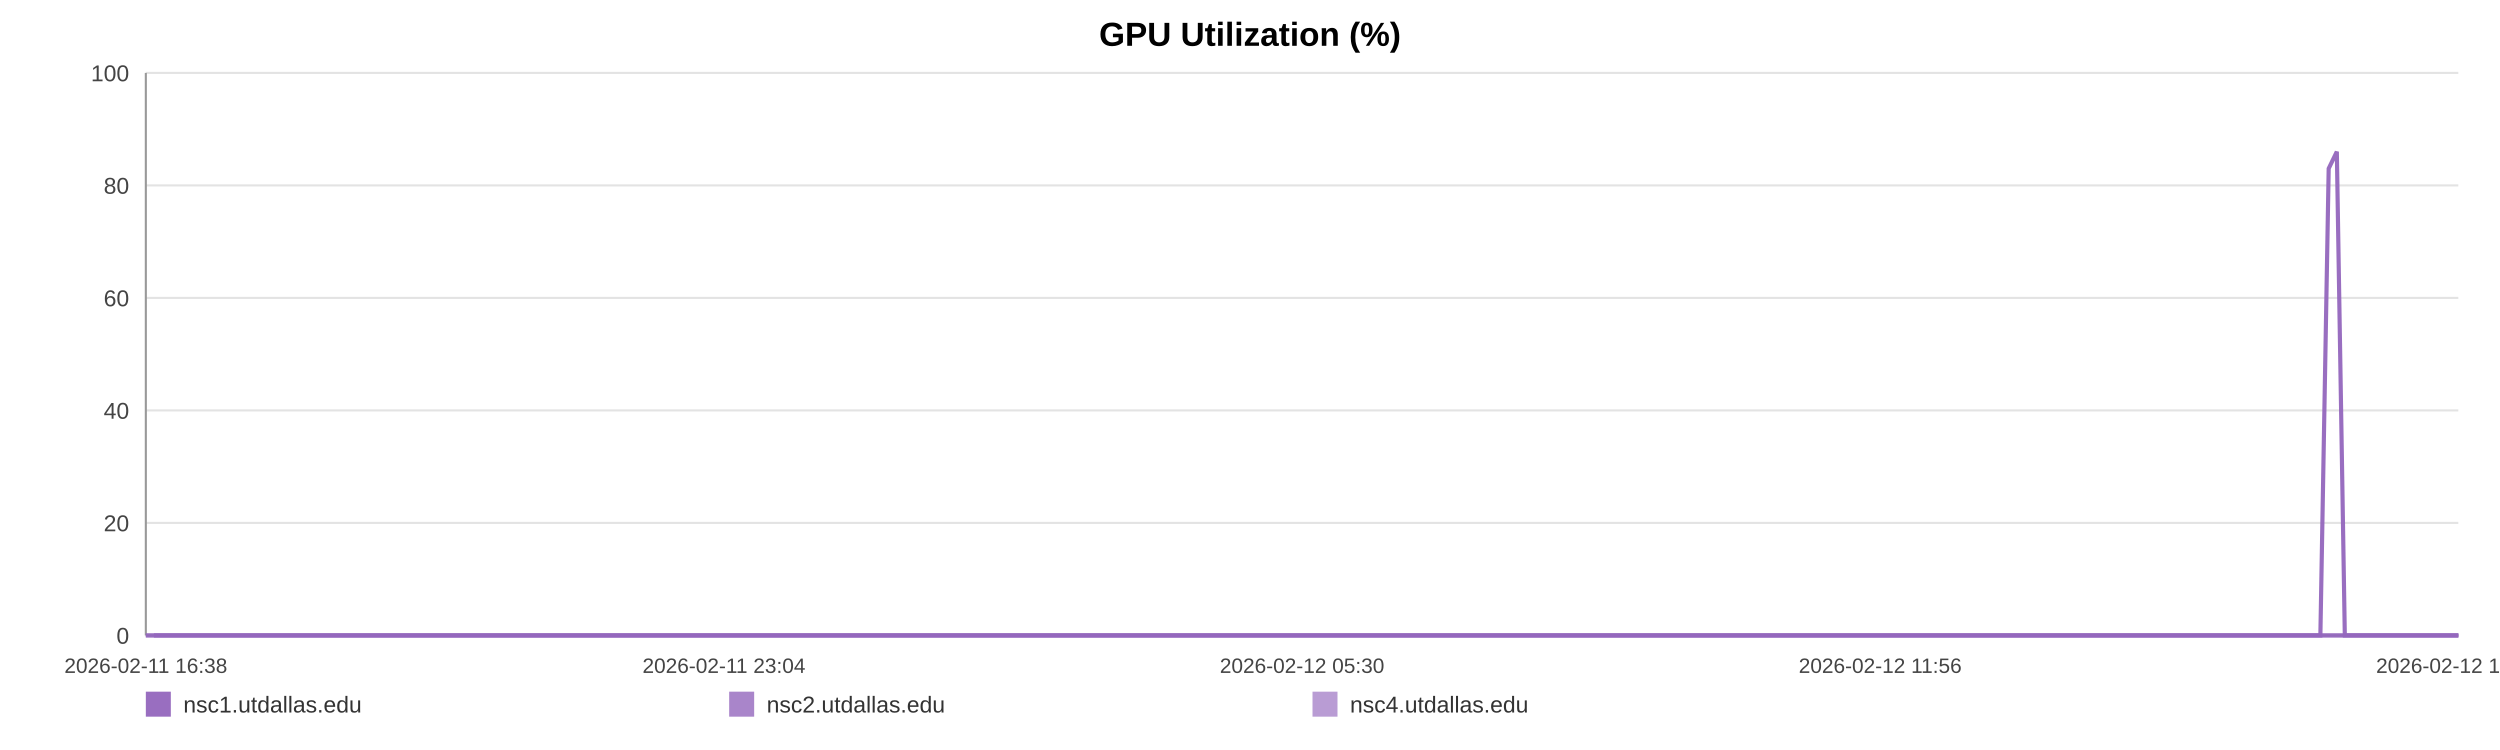
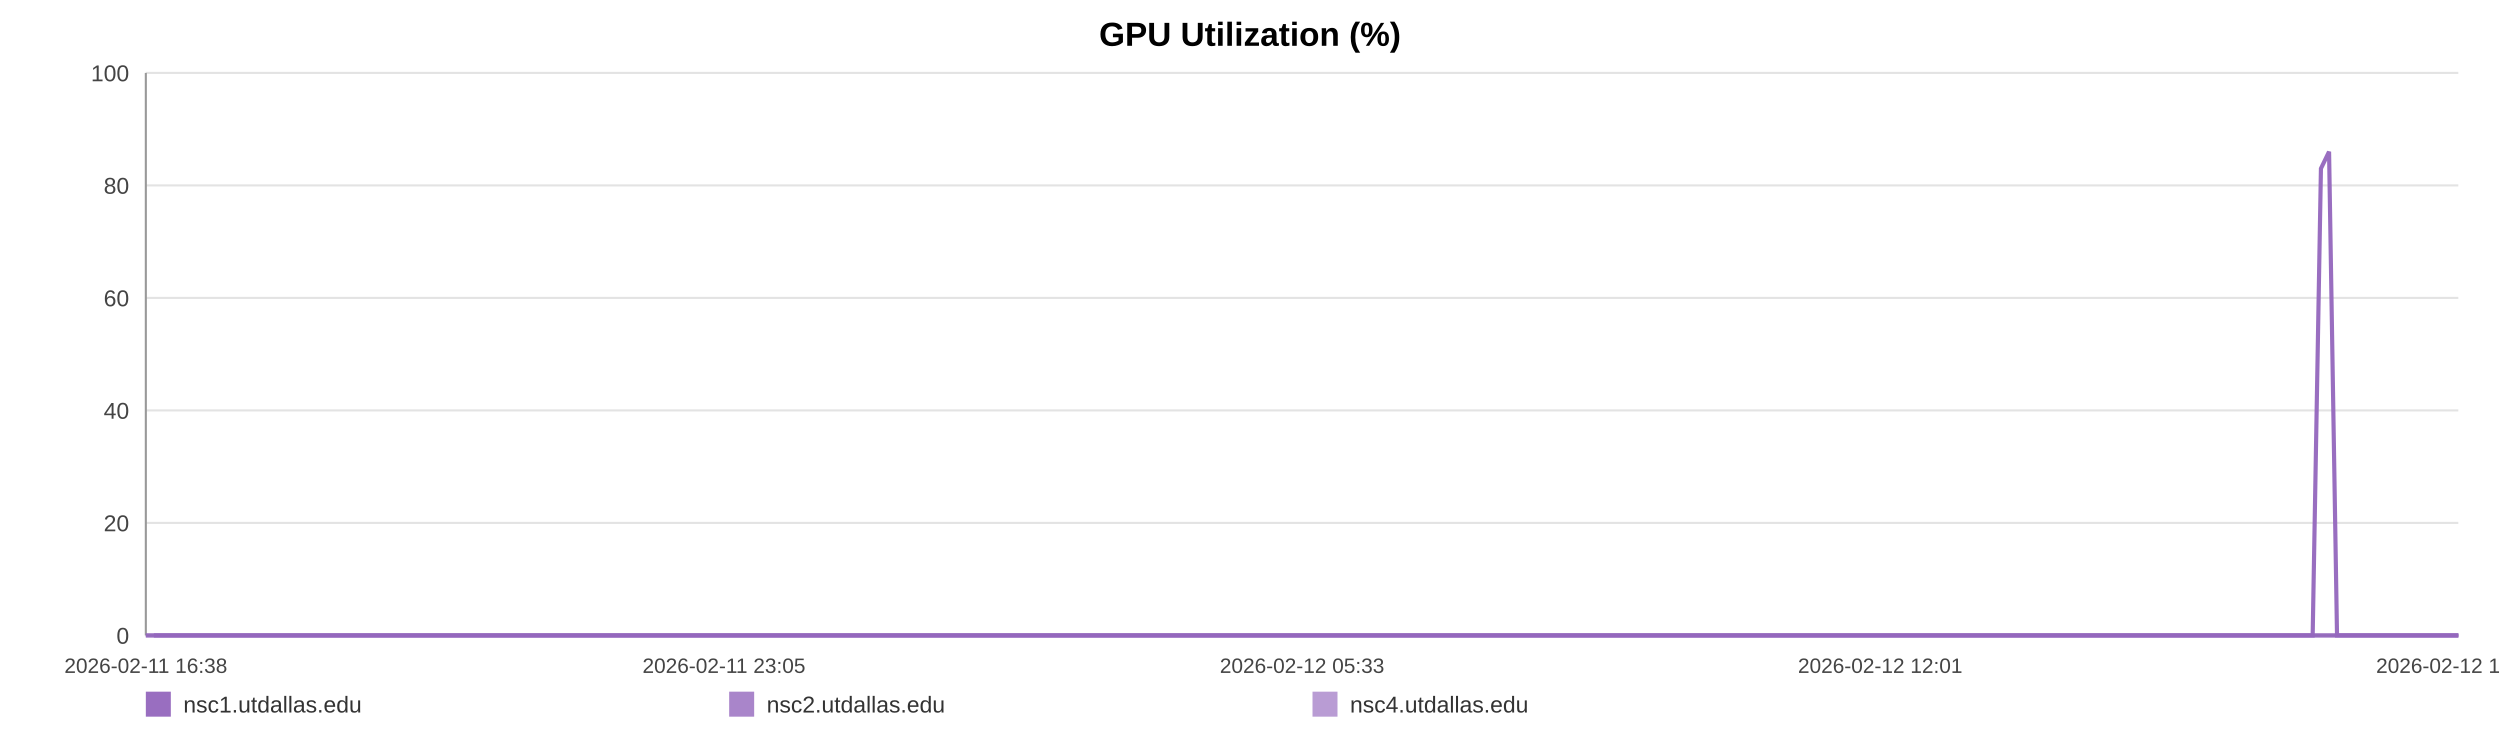
<svg xmlns="http://www.w3.org/2000/svg" width="1200" height="360" viewBox="0 0 1200 360" role="img" aria-label="GPU Utilization (%)">
  <rect width="100%" height="100%" fill="#ffffff" />
  <text x="600.0" y="22" text-anchor="middle" font-size="16" font-family="Arial, Helvetica, sans-serif" font-weight="bold">GPU Utilization (%)</text>
  <line x1="70" y1="35.00" x2="1180" y2="35.00" stroke="#e3e3e3" stroke-width="1" />
  <text x="62" y="39.00" text-anchor="end" font-size="11" fill="#444" font-family="Arial, Helvetica, sans-serif">100</text>
  <line x1="70" y1="89.00" x2="1180" y2="89.00" stroke="#e3e3e3" stroke-width="1" />
  <text x="62" y="93.00" text-anchor="end" font-size="11" fill="#444" font-family="Arial, Helvetica, sans-serif">80</text>
  <line x1="70" y1="143.00" x2="1180" y2="143.00" stroke="#e3e3e3" stroke-width="1" />
  <text x="62" y="147.00" text-anchor="end" font-size="11" fill="#444" font-family="Arial, Helvetica, sans-serif">60</text>
  <line x1="70" y1="197.00" x2="1180" y2="197.00" stroke="#e3e3e3" stroke-width="1" />
  <text x="62" y="201.00" text-anchor="end" font-size="11" fill="#444" font-family="Arial, Helvetica, sans-serif">40</text>
  <line x1="70" y1="251.00" x2="1180" y2="251.00" stroke="#e3e3e3" stroke-width="1" />
  <text x="62" y="255.00" text-anchor="end" font-size="11" fill="#444" font-family="Arial, Helvetica, sans-serif">20</text>
  <line x1="70" y1="305.00" x2="1180" y2="305.00" stroke="#e3e3e3" stroke-width="1" />
  <text x="62" y="309.00" text-anchor="end" font-size="11" fill="#444" font-family="Arial, Helvetica, sans-serif">0</text>
  <line x1="70" y1="35" x2="70" y2="305" stroke="#999" />
  <line x1="70" y1="305" x2="1180" y2="305" stroke="#999" />
  <text x="70.00" y="323" text-anchor="middle" font-size="10" fill="#444" font-family="Arial, Helvetica, sans-serif">2026-02-11 16:38</text>
-   <text x="347.50" y="323" text-anchor="middle" font-size="10" fill="#444" font-family="Arial, Helvetica, sans-serif">2026-02-11 23:04</text>
-   <text x="625.00" y="323" text-anchor="middle" font-size="10" fill="#444" font-family="Arial, Helvetica, sans-serif">2026-02-12 05:30</text>
-   <text x="902.50" y="323" text-anchor="middle" font-size="10" fill="#444" font-family="Arial, Helvetica, sans-serif">2026-02-12 11:56</text>
-   <text x="1180.00" y="323" text-anchor="middle" font-size="10" fill="#444" font-family="Arial, Helvetica, sans-serif">2026-02-12 18:23</text>
-   <polyline fill="none" stroke="#9467bd" stroke-opacity="0.95" stroke-width="2" points="73.87,305.00 77.75,305.00 81.60,305.00 85.48,305.00 89.38,305.00 93.21,305.00 97.09,305.00 101.28,305.00 105.13,305.00 108.97,305.00 112.81,305.00 116.74,305.00 120.58,305.00 124.43,305.00 131.38,305.00 137.38,305.00 141.28,305.00 145.25,305.00 149.10,305.00 152.96,305.00 156.74,305.00 160.64,305.00 164.50,305.00 168.39,305.00 172.28,305.00 176.22,305.00 180.10,305.00 183.98,305.00 188.04,305.00 191.94,305.00 195.79,305.00 199.76,305.00 203.62,305.00 207.49,305.00 211.48,305.00 215.31,305.00 219.18,305.00 223.12,305.00 226.93,305.00 230.80,305.00 234.62,305.00 238.48,305.00 242.36,305.00 246.20,305.00 250.15,305.00 254.05,305.00 257.87,305.00 261.73,305.00 265.63,305.00 269.50,305.00 273.91,305.00 277.78,305.00 281.64,305.00 285.47,305.00 289.31,305.00 293.14,305.00 296.99,305.00 300.86,305.00 304.72,305.00 308.66,305.00 312.51,305.00 316.33,305.00 320.22,305.00 324.14,305.00 327.99,305.00 331.87,305.00 335.69,305.00 339.52,305.00 343.37,305.00 347.20,305.00 351.05,305.00 354.92,305.00 358.75,305.00 362.62,305.00 366.50,305.00 370.32,305.00 374.21,305.00 378.04,305.00 381.88,305.00 385.84,305.00 389.70,305.00 393.55,305.00 397.45,305.00 401.29,305.00 405.17,305.00 409.02,305.00 412.84,305.00 416.67,305.00 420.56,305.00 424.46,305.00 428.31,305.00 432.21,305.00 436.02,305.00 439.90,305.00 443.74,305.00 447.60,305.00 451.43,305.00 455.30,305.00 459.13,305.00 463.02,305.00 466.89,305.00 470.75,305.00 474.62,305.00 478.54,305.00 482.43,305.00 486.28,305.00 490.12,305.00 493.98,305.00 497.82,305.00 501.73,305.00 505.59,305.00 509.45,305.00 513.30,305.00 517.18,305.00 521.06,305.00 524.95,305.00 528.88,305.00 532.72,305.00 536.59,305.00 540.46,305.00 544.31,305.00 548.17,305.00 552.06,305.00 556.25,305.00 560.09,305.00 564.01,305.00 567.86,305.00 571.69,305.00 575.52,305.00 579.32,305.00 583.17,305.00 587.04,305.00 590.90,305.00 594.74,305.00 598.59,305.00 602.45,305.00 606.28,305.00 610.22,305.00 614.06,305.00 617.92,305.00 621.76,305.00 625.63,305.00 629.47,305.00 633.35,305.00 637.23,305.00 641.10,305.00 644.96,305.00 648.82,305.00 652.65,305.00 656.49,305.00 660.35,305.00 664.20,305.00 668.08,305.00 671.99,305.00 675.85,305.00 679.71,305.00 683.61,305.00 687.48,305.00 691.31,305.00 695.19,305.00 699.06,305.00 702.98,305.00 706.90,305.00 710.74,305.00 714.62,305.00 718.45,305.00 722.28,305.00 726.14,305.00 730.00,305.00 733.85,305.00 737.67,305.00 741.51,305.00 745.41,305.00 749.28,305.00 753.16,305.00 757.01,305.00 760.96,305.00 764.82,305.00 768.68,305.00 772.52,305.00 776.35,305.00 780.55,305.00 784.50,305.00 788.33,305.00 792.18,305.00 795.98,305.00 799.86,305.00 803.72,305.00 807.60,305.00 811.48,305.00 815.32,305.00 819.16,305.00 823.03,305.00 826.98,305.00 830.84,305.00 834.67,305.00 838.52,305.00 842.43,305.00 846.36,305.00 850.32,305.00 854.15,305.00 858.01,305.00 861.88,305.00 865.72,305.00 869.60,305.00 873.47,305.00 877.38,305.00 881.23,305.00 885.06,305.00 888.96,305.00 892.83,305.00 896.68,305.00 900.55,305.00 904.47,305.00 908.33,305.00 912.18,305.00 916.00,305.00 919.84,305.00 923.72,305.00 927.57,305.00 931.42,305.00 935.27,305.00 939.09,305.00 942.95,305.00 946.84,305.00 950.70,305.00 954.58,305.00 958.50,305.00 962.37,305.00 966.26,305.00 970.10,305.00 973.98,305.00 977.83,305.00 981.70,305.00 985.57,305.00 989.52,305.00 993.39,305.00 997.26,305.00 1001.13,305.00 1004.98,305.00 1008.85,305.00 1012.67,305.00 1016.53,305.00 1020.42,305.00 1024.29,305.00 1028.15,305.00 1032.02,305.00 1035.91,305.00 1039.77,305.00 1043.63,305.00 1047.53,305.00 1051.43,305.00 1055.27,305.00 1059.13,305.00 1063.02,305.00 1066.92,305.00 1070.80,305.00 1074.65,305.00 1078.51,305.00 1082.80,305.00 1086.69,305.00 1090.55,305.00 1094.42,305.00 1098.32,305.00 1102.20,305.00 1106.07,305.00 1109.95,305.00 1113.78,305.00 1117.77,80.90 1121.68,72.80 1125.51,305.00 1129.37,305.00 1133.24,305.00 1137.10,305.00 1140.97,305.00 1144.98,305.00 1148.85,305.00 1152.70,305.00 1156.62,305.00 1160.78,305.00 1164.65,305.00 1169.51,305.00 1176.05,305.00 1180.00,305.00" />
-   <polyline fill="none" stroke="#9467bd" stroke-opacity="0.80" stroke-width="2" points="70.00,305.00 73.87,305.00 77.75,305.00 81.60,305.00 85.48,305.00 89.38,305.00 93.21,305.00 97.09,305.00 101.28,305.00 105.13,305.00 108.97,305.00 112.81,305.00 116.74,305.00 120.58,305.00 124.43,305.00 131.38,305.00 137.38,305.00 141.28,305.00 145.25,305.00 149.10,305.00 152.96,305.00 156.74,305.00 160.64,305.00 164.50,305.00 168.39,305.00 172.28,305.00 176.22,305.00 180.10,305.00 183.98,305.00 188.04,305.00 191.94,305.00 195.79,305.00 199.76,305.00 203.62,305.00 207.49,305.00 211.48,305.00 215.31,305.00 219.18,305.00 223.12,305.00 226.93,305.00 230.80,305.00 234.62,305.00 238.48,305.00 242.36,305.00 246.20,305.00 250.15,305.00 254.05,305.00 257.87,305.00 261.73,305.00 265.63,305.00 269.50,305.00 273.91,305.00 277.78,305.00 281.64,305.00 285.47,305.00 289.31,305.00 293.14,305.00 296.99,305.00 300.86,305.00 304.72,305.00 308.66,305.00 312.51,305.00 316.33,305.00 320.22,305.00 324.14,305.00 327.99,305.00 331.87,305.00 335.69,305.00 339.52,305.00 343.37,305.00 347.20,305.00 351.05,305.00 354.92,305.00 358.75,305.00 362.62,305.00 366.50,305.00 370.32,305.00 374.21,305.00 378.04,305.00 381.88,305.00 385.84,305.00 389.70,305.00 393.55,305.00 397.45,305.00 401.29,305.00 405.17,305.00 409.02,305.00 412.84,305.00 416.67,305.00 420.56,305.00 424.46,305.00 428.31,305.00 432.21,305.00 436.02,305.00 439.90,305.00 443.74,305.00 447.60,305.00 451.43,305.00 455.30,305.00 459.13,305.00 463.02,305.00 466.89,305.00 470.75,305.00 474.62,305.00 478.54,305.00 482.43,305.00 486.28,305.00 490.12,305.00 493.98,305.00 497.82,305.00 501.73,305.00 505.59,305.00 509.45,305.00 513.30,305.00 517.18,305.00 521.06,305.00 524.95,305.00 528.88,305.00 532.72,305.00 536.59,305.00 540.46,305.00 544.31,305.00 548.17,305.00 552.06,305.00 556.25,305.00 560.09,305.00 564.01,305.00 567.86,305.00 571.69,305.00 575.52,305.00 579.32,305.00 583.17,305.00 587.04,305.00 590.90,305.00 594.74,305.00 598.59,305.00 602.45,305.00 606.28,305.00 610.22,305.00 614.06,305.00 617.92,305.00 621.76,305.00 625.63,305.00 629.47,305.00 633.35,305.00 637.23,305.00 641.10,305.00 644.96,305.00 648.82,305.00 652.65,305.00 656.49,305.00 660.35,305.00 664.20,305.00 668.08,305.00 671.99,305.00 675.85,305.00 679.71,305.00 683.61,305.00 687.48,305.00 691.31,305.00 695.19,305.00 699.06,305.00 702.98,305.00 706.90,305.00 710.74,305.00 714.62,305.00 718.45,305.00 722.28,305.00 726.14,305.00 730.00,305.00 733.85,305.00 737.67,305.00 741.51,305.00 745.41,305.00 749.28,305.00 753.16,305.00 757.01,305.00 760.96,305.00 764.82,305.00 768.68,305.00 772.52,305.00 776.35,305.00 780.55,305.00 784.50,305.00 788.33,305.00 792.18,305.00 795.98,305.00 799.86,305.00 803.72,305.00 807.60,305.00 811.48,305.00 815.32,305.00 819.16,305.00 823.03,305.00 826.98,305.00 830.84,305.00 834.67,305.00 838.52,305.00 842.43,305.00 846.36,305.00 850.32,305.00 854.15,305.00 858.01,305.00 861.88,305.00 865.72,305.00 869.60,305.00 873.47,305.00 877.38,305.00 881.23,305.00 885.06,305.00 888.96,305.00 892.83,305.00 896.68,305.00 900.55,305.00 904.47,305.00 908.33,305.00 912.18,305.00 916.00,305.00 919.84,305.00 923.72,305.00 927.57,305.00 931.42,305.00 935.27,305.00 939.09,305.00 942.95,305.00 946.84,305.00 950.70,305.00 954.58,305.00 958.50,305.00 962.37,305.00 966.26,305.00 970.10,305.00 973.98,305.00 977.83,305.00 981.70,305.00 985.57,305.00 989.52,305.00 993.39,305.00 997.26,305.00 1001.13,305.00 1004.98,305.00 1008.85,305.00 1012.67,305.00 1016.53,305.00 1020.42,305.00 1024.29,305.00 1028.15,305.00 1032.02,305.00 1035.91,305.00 1039.77,305.00 1043.63,305.00 1047.53,305.00 1051.43,305.00 1055.27,305.00 1059.13,305.00 1063.02,305.00 1066.92,305.00 1070.80,305.00 1074.65,305.00 1078.51,305.00 1082.80,305.00 1086.69,305.00 1090.55,305.00 1094.42,305.00 1098.32,305.00 1102.20,305.00 1106.07,305.00 1109.95,305.00 1113.78,305.00 1117.77,305.00 1121.68,305.00 1125.51,305.00 1129.37,305.00 1133.24,305.00 1137.10,305.00 1140.97,305.00 1144.98,305.00 1148.85,305.00 1152.70,305.00 1156.62,305.00 1160.78,305.00 1164.65,305.00 1169.51,305.00 1176.05,305.00 1180.00,305.00" />
-   <polyline fill="none" stroke="#9467bd" stroke-opacity="0.65" stroke-width="2" points="70.00,305.00 73.87,305.00 77.75,305.00 81.60,305.00 85.48,305.00 89.38,305.00 93.21,305.00 97.09,305.00 101.28,305.00 105.13,305.00 108.97,305.00 112.81,305.00 116.74,305.00 120.58,305.00 124.43,305.00 131.38,305.00 137.38,305.00 141.28,305.00 145.25,305.00 149.10,305.00 152.96,305.00 156.74,305.00 160.64,305.00 164.50,305.00 168.39,305.00 172.28,305.00 176.22,305.00 180.10,305.00 183.98,305.00 188.04,305.00 191.94,305.00 195.79,305.00 199.76,305.00 203.62,305.00 207.49,305.00 211.48,305.00 215.31,305.00 219.18,305.00 223.12,305.00 226.93,305.00 230.80,305.00 234.62,305.00 238.48,305.00 242.36,305.00 246.20,305.00 250.15,305.00 254.05,305.00 257.87,305.00 261.73,305.00 265.63,305.00 269.50,305.00 273.91,305.00 277.78,305.00 281.64,305.00 285.47,305.00 289.31,305.00 293.14,305.00 296.99,305.00 300.86,305.00 304.72,305.00 308.66,305.00 312.51,305.00 316.33,305.00 320.22,305.00 324.14,305.00 327.99,305.00 331.87,305.00 335.69,305.00 339.52,305.00 343.37,305.00 347.20,305.00 351.05,305.00 354.92,305.00 358.75,305.00 362.62,305.00 366.50,305.00 370.32,305.00 374.21,305.00 378.04,305.00 381.88,305.00 385.84,305.00 389.70,305.00 393.55,305.00 397.45,305.00 401.29,305.00 405.17,305.00 409.02,305.00 412.84,305.00 416.67,305.00 420.56,305.00 424.46,305.00 428.31,305.00 432.21,305.00 436.02,305.00 439.90,305.00 443.74,305.00 447.60,305.00 451.43,305.00 455.30,305.00 459.13,305.00 463.02,305.00 466.89,305.00 470.75,305.00 474.62,305.00 478.54,305.00 482.43,305.00 486.28,305.00 490.12,305.00 493.98,305.00 497.82,305.00 501.73,305.00 505.59,305.00 509.45,305.00 513.30,305.00 517.18,305.00 521.06,305.00 524.95,305.00 528.88,305.00 532.72,305.00 536.59,305.00 540.46,305.00 544.31,305.00 548.17,305.00 552.06,305.00 556.25,305.00 560.09,305.00 564.01,305.00 567.86,305.00 571.69,305.00 575.52,305.00 579.32,305.00 583.17,305.00 587.04,305.00 590.90,305.00 594.74,305.00 598.59,305.00 602.45,305.00 606.28,305.00 610.22,305.00 614.06,305.00 617.92,305.00 621.76,305.00 625.63,305.00 629.47,305.00 633.35,305.00 637.23,305.00 641.10,305.00 644.96,305.00 648.82,305.00 652.65,305.00 656.49,305.00 660.35,305.00 664.20,305.00 668.08,305.00 671.99,305.00 675.85,305.00 679.71,305.00 683.61,305.00 687.48,305.00 691.31,305.00 695.19,305.00 699.06,305.00 702.98,305.00 706.90,305.00 710.74,305.00 714.62,305.00 718.45,305.00 722.28,305.00 726.14,305.00 730.00,305.00 733.85,305.00 737.67,305.00 741.51,305.00 745.41,305.00 749.28,305.00 753.16,305.00 757.01,305.00 760.96,305.00 764.82,305.00 768.68,305.00 772.52,305.00 776.35,305.00 780.55,305.00 784.50,305.00 788.33,305.00 792.18,305.00 795.98,305.00 799.86,305.00 803.72,305.00 807.60,305.00 811.48,305.00 815.32,305.00 819.16,305.00 823.03,305.00 826.98,305.00 830.84,305.00 834.67,305.00 838.52,305.00 842.43,305.00 846.36,305.00 850.32,305.00 854.15,305.00 858.01,305.00 861.88,305.00 865.72,305.00 869.60,305.00 873.47,305.00 877.38,305.00 881.23,305.00 885.06,305.00 888.96,305.00 892.83,305.00 896.68,305.00 900.55,305.00 904.47,305.00 908.33,305.00 912.18,305.00 916.00,305.00 919.84,305.00 923.72,305.00 927.57,305.00 931.42,305.00 935.27,305.00 939.09,305.00 942.95,305.00 946.84,305.00 950.70,305.00 954.58,305.00 958.50,305.00 962.37,305.00 966.26,305.00 970.10,305.00 973.98,305.00 977.83,305.00 981.70,305.00 985.57,305.00 989.52,305.00 993.39,305.00 997.26,305.00 1001.13,305.00 1004.98,305.00 1008.85,305.00 1012.67,305.00 1016.53,305.00 1020.42,305.00 1024.29,305.00 1028.15,305.00 1032.02,305.00 1035.91,305.00 1039.77,305.00 1043.63,305.00 1047.53,305.00 1051.43,305.00 1055.27,305.00 1059.13,305.00 1063.02,305.00 1066.92,305.00 1070.80,305.00 1074.65,305.00 1078.51,305.00 1082.80,305.00 1086.69,305.00 1090.55,305.00 1094.42,305.00 1098.32,305.00 1102.20,305.00 1106.07,305.00 1109.95,305.00 1113.78,305.00 1117.77,305.00 1121.68,305.00 1125.51,305.00 1129.37,305.00 1133.24,305.00 1137.10,305.00 1140.97,305.00 1144.98,305.00 1148.85,305.00 1152.70,305.00 1156.62,305.00 1160.78,305.00 1164.65,305.00 1169.51,305.00 1176.05,305.00 1180.00,305.00" />
+   <text x="347.50" y="323" text-anchor="middle" font-size="10" fill="#444" font-family="Arial, Helvetica, sans-serif">2026-02-11 23:05</text>
+   <text x="625.00" y="323" text-anchor="middle" font-size="10" fill="#444" font-family="Arial, Helvetica, sans-serif">2026-02-12 05:33</text>
+   <text x="902.50" y="323" text-anchor="middle" font-size="10" fill="#444" font-family="Arial, Helvetica, sans-serif">2026-02-12 12:01</text>
+   <text x="1180.00" y="323" text-anchor="middle" font-size="10" fill="#444" font-family="Arial, Helvetica, sans-serif">2026-02-12 18:28</text>
+   <polyline fill="none" stroke="#9467bd" stroke-opacity="0.95" stroke-width="2" points="73.85,305.00 77.72,305.00 81.56,305.00 85.43,305.00 89.31,305.00 93.13,305.00 97.00,305.00 101.17,305.00 105.00,305.00 108.83,305.00 112.66,305.00 116.57,305.00 120.40,305.00 124.23,305.00 131.16,305.00 137.14,305.00 141.03,305.00 144.98,305.00 148.82,305.00 152.66,305.00 156.43,305.00 160.32,305.00 164.16,305.00 168.04,305.00 171.92,305.00 175.84,305.00 179.71,305.00 183.57,305.00 187.62,305.00 191.51,305.00 195.35,305.00 199.30,305.00 203.15,305.00 207.00,305.00 210.98,305.00 214.79,305.00 218.65,305.00 222.57,305.00 226.38,305.00 230.23,305.00 234.04,305.00 237.88,305.00 241.74,305.00 245.57,305.00 249.51,305.00 253.40,305.00 257.21,305.00 261.05,305.00 264.94,305.00 268.79,305.00 273.19,305.00 277.04,305.00 280.89,305.00 284.70,305.00 288.53,305.00 292.35,305.00 296.18,305.00 300.05,305.00 303.89,305.00 307.81,305.00 311.65,305.00 315.46,305.00 319.34,305.00 323.24,305.00 327.08,305.00 330.94,305.00 334.75,305.00 338.57,305.00 342.40,305.00 346.21,305.00 350.06,305.00 353.91,305.00 357.73,305.00 361.58,305.00 365.45,305.00 369.25,305.00 373.13,305.00 376.95,305.00 380.78,305.00 384.72,305.00 388.57,305.00 392.41,305.00 396.28,305.00 400.11,305.00 403.98,305.00 407.82,305.00 411.63,305.00 415.44,305.00 419.32,305.00 423.20,305.00 427.04,305.00 430.93,305.00 434.72,305.00 438.59,305.00 442.42,305.00 446.26,305.00 450.08,305.00 453.93,305.00 457.75,305.00 461.63,305.00 465.48,305.00 469.33,305.00 473.19,305.00 477.09,305.00 480.96,305.00 484.80,305.00 488.63,305.00 492.48,305.00 496.31,305.00 500.19,305.00 504.05,305.00 507.89,305.00 511.73,305.00 515.60,305.00 519.46,305.00 523.34,305.00 527.25,305.00 531.08,305.00 534.93,305.00 538.79,305.00 542.63,305.00 546.47,305.00 550.35,305.00 554.52,305.00 558.35,305.00 562.25,305.00 566.10,305.00 569.91,305.00 573.73,305.00 577.51,305.00 581.35,305.00 585.21,305.00 589.05,305.00 592.88,305.00 596.72,305.00 600.56,305.00 604.38,305.00 608.30,305.00 612.13,305.00 615.97,305.00 619.80,305.00 623.66,305.00 627.49,305.00 631.35,305.00 635.22,305.00 639.07,305.00 642.92,305.00 646.77,305.00 650.58,305.00 654.41,305.00 658.25,305.00 662.10,305.00 665.96,305.00 669.85,305.00 673.70,305.00 677.55,305.00 681.43,305.00 685.29,305.00 689.11,305.00 692.97,305.00 696.82,305.00 700.74,305.00 704.64,305.00 708.47,305.00 712.33,305.00 716.15,305.00 719.97,305.00 723.81,305.00 727.66,305.00 731.49,305.00 735.30,305.00 739.13,305.00 743.02,305.00 746.87,305.00 750.74,305.00 754.58,305.00 758.51,305.00 762.36,305.00 766.20,305.00 770.03,305.00 773.84,305.00 778.03,305.00 781.97,305.00 785.79,305.00 789.62,305.00 793.41,305.00 797.27,305.00 801.12,305.00 804.98,305.00 808.85,305.00 812.68,305.00 816.51,305.00 820.36,305.00 824.30,305.00 828.14,305.00 831.96,305.00 835.80,305.00 839.69,305.00 843.61,305.00 847.55,305.00 851.37,305.00 855.22,305.00 859.07,305.00 862.90,305.00 866.77,305.00 870.62,305.00 874.52,305.00 878.35,305.00 882.17,305.00 886.06,305.00 889.91,305.00 893.75,305.00 897.61,305.00 901.51,305.00 905.36,305.00 909.19,305.00 913.00,305.00 916.82,305.00 920.69,305.00 924.53,305.00 928.36,305.00 932.20,305.00 936.01,305.00 939.85,305.00 943.73,305.00 947.58,305.00 951.45,305.00 955.35,305.00 959.20,305.00 963.08,305.00 966.91,305.00 970.77,305.00 974.61,305.00 978.47,305.00 982.32,305.00 986.26,305.00 990.11,305.00 993.98,305.00 997.83,305.00 1001.66,305.00 1005.52,305.00 1009.33,305.00 1013.17,305.00 1017.05,305.00 1020.90,305.00 1024.76,305.00 1028.61,305.00 1032.49,305.00 1036.33,305.00 1040.18,305.00 1044.06,305.00 1047.95,305.00 1051.78,305.00 1055.62,305.00 1059.50,305.00 1063.38,305.00 1067.25,305.00 1071.09,305.00 1074.93,305.00 1079.20,305.00 1083.08,305.00 1086.93,305.00 1090.79,305.00 1094.68,305.00 1098.54,305.00 1102.40,305.00 1106.26,305.00 1110.08,305.00 1114.05,80.90 1117.95,72.80 1121.77,305.00 1125.61,305.00 1129.46,305.00 1133.32,305.00 1137.17,305.00 1141.17,305.00 1145.02,305.00 1148.86,305.00 1152.76,305.00 1156.92,305.00 1160.77,305.00 1165.61,305.00 1172.13,305.00 1176.06,305.00 1180.00,305.00" />
+   <polyline fill="none" stroke="#9467bd" stroke-opacity="0.80" stroke-width="2" points="70.00,305.00 73.85,305.00 77.72,305.00 81.56,305.00 85.43,305.00 89.31,305.00 93.13,305.00 97.00,305.00 101.17,305.00 105.00,305.00 108.83,305.00 112.66,305.00 116.57,305.00 120.40,305.00 124.23,305.00 131.16,305.00 137.14,305.00 141.03,305.00 144.98,305.00 148.82,305.00 152.66,305.00 156.43,305.00 160.32,305.00 164.16,305.00 168.04,305.00 171.92,305.00 175.84,305.00 179.71,305.00 183.57,305.00 187.62,305.00 191.51,305.00 195.35,305.00 199.30,305.00 203.15,305.00 207.00,305.00 210.98,305.00 214.79,305.00 218.65,305.00 222.57,305.00 226.38,305.00 230.23,305.00 234.04,305.00 237.88,305.00 241.74,305.00 245.57,305.00 249.51,305.00 253.40,305.00 257.21,305.00 261.05,305.00 264.94,305.00 268.79,305.00 273.19,305.00 277.04,305.00 280.89,305.00 284.70,305.00 288.53,305.00 292.35,305.00 296.18,305.00 300.05,305.00 303.89,305.00 307.81,305.00 311.65,305.00 315.46,305.00 319.34,305.00 323.24,305.00 327.08,305.00 330.94,305.00 334.75,305.00 338.57,305.00 342.40,305.00 346.21,305.00 350.06,305.00 353.91,305.00 357.73,305.00 361.58,305.00 365.45,305.00 369.25,305.00 373.13,305.00 376.95,305.00 380.78,305.00 384.72,305.00 388.57,305.00 392.41,305.00 396.28,305.00 400.11,305.00 403.98,305.00 407.82,305.00 411.63,305.00 415.44,305.00 419.32,305.00 423.20,305.00 427.04,305.00 430.93,305.00 434.72,305.00 438.59,305.00 442.42,305.00 446.26,305.00 450.08,305.00 453.93,305.00 457.75,305.00 461.63,305.00 465.48,305.00 469.33,305.00 473.19,305.00 477.09,305.00 480.96,305.00 484.80,305.00 488.63,305.00 492.48,305.00 496.31,305.00 500.19,305.00 504.05,305.00 507.89,305.00 511.73,305.00 515.60,305.00 519.46,305.00 523.34,305.00 527.25,305.00 531.08,305.00 534.93,305.00 538.79,305.00 542.63,305.00 546.47,305.00 550.35,305.00 554.52,305.00 558.35,305.00 562.25,305.00 566.10,305.00 569.91,305.00 573.73,305.00 577.51,305.00 581.35,305.00 585.21,305.00 589.05,305.00 592.88,305.00 596.72,305.00 600.56,305.00 604.38,305.00 608.30,305.00 612.13,305.00 615.97,305.00 619.80,305.00 623.66,305.00 627.49,305.00 631.35,305.00 635.22,305.00 639.07,305.00 642.92,305.00 646.77,305.00 650.58,305.00 654.41,305.00 658.25,305.00 662.10,305.00 665.96,305.00 669.85,305.00 673.70,305.00 677.55,305.00 681.43,305.00 685.29,305.00 689.11,305.00 692.97,305.00 696.82,305.00 700.74,305.00 704.64,305.00 708.47,305.00 712.33,305.00 716.15,305.00 719.97,305.00 723.81,305.00 727.66,305.00 731.49,305.00 735.30,305.00 739.13,305.00 743.02,305.00 746.87,305.00 750.74,305.00 754.58,305.00 758.51,305.00 762.36,305.00 766.20,305.00 770.03,305.00 773.84,305.00 778.03,305.00 781.97,305.00 785.79,305.00 789.62,305.00 793.41,305.00 797.27,305.00 801.12,305.00 804.98,305.00 808.85,305.00 812.68,305.00 816.51,305.00 820.36,305.00 824.30,305.00 828.14,305.00 831.96,305.00 835.80,305.00 839.69,305.00 843.61,305.00 847.55,305.00 851.37,305.00 855.22,305.00 859.07,305.00 862.90,305.00 866.77,305.00 870.62,305.00 874.52,305.00 878.35,305.00 882.17,305.00 886.06,305.00 889.91,305.00 893.75,305.00 897.61,305.00 901.51,305.00 905.36,305.00 909.19,305.00 913.00,305.00 916.82,305.00 920.69,305.00 924.53,305.00 928.36,305.00 932.20,305.00 936.01,305.00 939.85,305.00 943.73,305.00 947.58,305.00 951.45,305.00 955.35,305.00 959.20,305.00 963.08,305.00 966.91,305.00 970.77,305.00 974.61,305.00 978.47,305.00 982.32,305.00 986.26,305.00 990.11,305.00 993.98,305.00 997.83,305.00 1001.66,305.00 1005.52,305.00 1009.33,305.00 1013.17,305.00 1017.05,305.00 1020.90,305.00 1024.76,305.00 1028.61,305.00 1032.49,305.00 1036.33,305.00 1040.18,305.00 1044.06,305.00 1047.95,305.00 1051.78,305.00 1055.62,305.00 1059.50,305.00 1063.38,305.00 1067.25,305.00 1071.09,305.00 1074.93,305.00 1079.20,305.00 1083.08,305.00 1086.93,305.00 1090.79,305.00 1094.68,305.00 1098.54,305.00 1102.40,305.00 1106.26,305.00 1110.08,305.00 1114.05,305.00 1117.95,305.00 1121.77,305.00 1125.61,305.00 1129.46,305.00 1133.32,305.00 1137.17,305.00 1141.17,305.00 1145.02,305.00 1148.86,305.00 1152.76,305.00 1156.92,305.00 1160.77,305.00 1165.61,305.00 1172.13,305.00 1176.06,305.00 1180.00,305.00" />
+   <polyline fill="none" stroke="#9467bd" stroke-opacity="0.65" stroke-width="2" points="70.00,305.00 73.85,305.00 77.72,305.00 81.56,305.00 85.43,305.00 89.31,305.00 93.13,305.00 97.00,305.00 101.17,305.00 105.00,305.00 108.83,305.00 112.66,305.00 116.57,305.00 120.40,305.00 124.23,305.00 131.16,305.00 137.14,305.00 141.03,305.00 144.98,305.00 148.82,305.00 152.66,305.00 156.43,305.00 160.32,305.00 164.16,305.00 168.04,305.00 171.92,305.00 175.84,305.00 179.71,305.00 183.57,305.00 187.62,305.00 191.51,305.00 195.35,305.00 199.30,305.00 203.15,305.00 207.00,305.00 210.98,305.00 214.79,305.00 218.65,305.00 222.57,305.00 226.38,305.00 230.23,305.00 234.04,305.00 237.88,305.00 241.74,305.00 245.57,305.00 249.51,305.00 253.40,305.00 257.21,305.00 261.05,305.00 264.94,305.00 268.79,305.00 273.19,305.00 277.04,305.00 280.89,305.00 284.70,305.00 288.53,305.00 292.35,305.00 296.18,305.00 300.05,305.00 303.89,305.00 307.81,305.00 311.65,305.00 315.46,305.00 319.34,305.00 323.24,305.00 327.08,305.00 330.94,305.00 334.75,305.00 338.57,305.00 342.40,305.00 346.21,305.00 350.06,305.00 353.91,305.00 357.73,305.00 361.58,305.00 365.45,305.00 369.25,305.00 373.13,305.00 376.95,305.00 380.78,305.00 384.72,305.00 388.57,305.00 392.41,305.00 396.28,305.00 400.11,305.00 403.98,305.00 407.82,305.00 411.63,305.00 415.44,305.00 419.32,305.00 423.20,305.00 427.04,305.00 430.93,305.00 434.72,305.00 438.59,305.00 442.42,305.00 446.26,305.00 450.08,305.00 453.93,305.00 457.75,305.00 461.63,305.00 465.48,305.00 469.33,305.00 473.19,305.00 477.09,305.00 480.96,305.00 484.80,305.00 488.63,305.00 492.48,305.00 496.31,305.00 500.19,305.00 504.05,305.00 507.89,305.00 511.73,305.00 515.60,305.00 519.46,305.00 523.34,305.00 527.25,305.00 531.08,305.00 534.93,305.00 538.79,305.00 542.63,305.00 546.47,305.00 550.35,305.00 554.52,305.00 558.35,305.00 562.25,305.00 566.10,305.00 569.91,305.00 573.73,305.00 577.51,305.00 581.35,305.00 585.21,305.00 589.05,305.00 592.88,305.00 596.72,305.00 600.56,305.00 604.38,305.00 608.30,305.00 612.13,305.00 615.97,305.00 619.80,305.00 623.66,305.00 627.49,305.00 631.35,305.00 635.22,305.00 639.07,305.00 642.92,305.00 646.77,305.00 650.58,305.00 654.41,305.00 658.25,305.00 662.10,305.00 665.96,305.00 669.85,305.00 673.70,305.00 677.55,305.00 681.43,305.00 685.29,305.00 689.11,305.00 692.97,305.00 696.82,305.00 700.74,305.00 704.64,305.00 708.47,305.00 712.33,305.00 716.15,305.00 719.97,305.00 723.81,305.00 727.66,305.00 731.49,305.00 735.30,305.00 739.13,305.00 743.02,305.00 746.87,305.00 750.74,305.00 754.58,305.00 758.51,305.00 762.36,305.00 766.20,305.00 770.03,305.00 773.84,305.00 778.03,305.00 781.97,305.00 785.79,305.00 789.62,305.00 793.41,305.00 797.27,305.00 801.12,305.00 804.98,305.00 808.85,305.00 812.68,305.00 816.51,305.00 820.36,305.00 824.30,305.00 828.14,305.00 831.96,305.00 835.80,305.00 839.69,305.00 843.61,305.00 847.55,305.00 851.37,305.00 855.22,305.00 859.07,305.00 862.90,305.00 866.77,305.00 870.62,305.00 874.52,305.00 878.35,305.00 882.17,305.00 886.06,305.00 889.91,305.00 893.75,305.00 897.61,305.00 901.51,305.00 905.36,305.00 909.19,305.00 913.00,305.00 916.82,305.00 920.69,305.00 924.53,305.00 928.36,305.00 932.20,305.00 936.01,305.00 939.85,305.00 943.73,305.00 947.58,305.00 951.45,305.00 955.35,305.00 959.20,305.00 963.08,305.00 966.91,305.00 970.77,305.00 974.61,305.00 978.47,305.00 982.32,305.00 986.26,305.00 990.11,305.00 993.98,305.00 997.83,305.00 1001.66,305.00 1005.52,305.00 1009.33,305.00 1013.17,305.00 1017.05,305.00 1020.90,305.00 1024.76,305.00 1028.61,305.00 1032.49,305.00 1036.33,305.00 1040.18,305.00 1044.06,305.00 1047.95,305.00 1051.78,305.00 1055.62,305.00 1059.50,305.00 1063.38,305.00 1067.25,305.00 1071.09,305.00 1074.93,305.00 1079.20,305.00 1083.08,305.00 1086.93,305.00 1090.79,305.00 1094.68,305.00 1098.54,305.00 1102.40,305.00 1106.26,305.00 1110.08,305.00 1114.05,305.00 1117.95,305.00 1121.77,305.00 1125.61,305.00 1129.46,305.00 1133.32,305.00 1137.17,305.00 1141.17,305.00 1145.02,305.00 1148.86,305.00 1152.76,305.00 1156.92,305.00 1160.77,305.00 1165.61,305.00 1172.13,305.00 1176.06,305.00 1180.00,305.00" />
  <rect x="70" y="332" width="12" height="12" fill="#9467bd" fill-opacity="0.95" />
  <text x="88" y="342" font-size="11" fill="#333" font-family="Arial, Helvetica, sans-serif">nsc1.utdallas.edu</text>
  <rect x="350" y="332" width="12" height="12" fill="#9467bd" fill-opacity="0.80" />
  <text x="368" y="342" font-size="11" fill="#333" font-family="Arial, Helvetica, sans-serif">nsc2.utdallas.edu</text>
  <rect x="630" y="332" width="12" height="12" fill="#9467bd" fill-opacity="0.65" />
  <text x="648" y="342" font-size="11" fill="#333" font-family="Arial, Helvetica, sans-serif">nsc4.utdallas.edu</text>
</svg>
